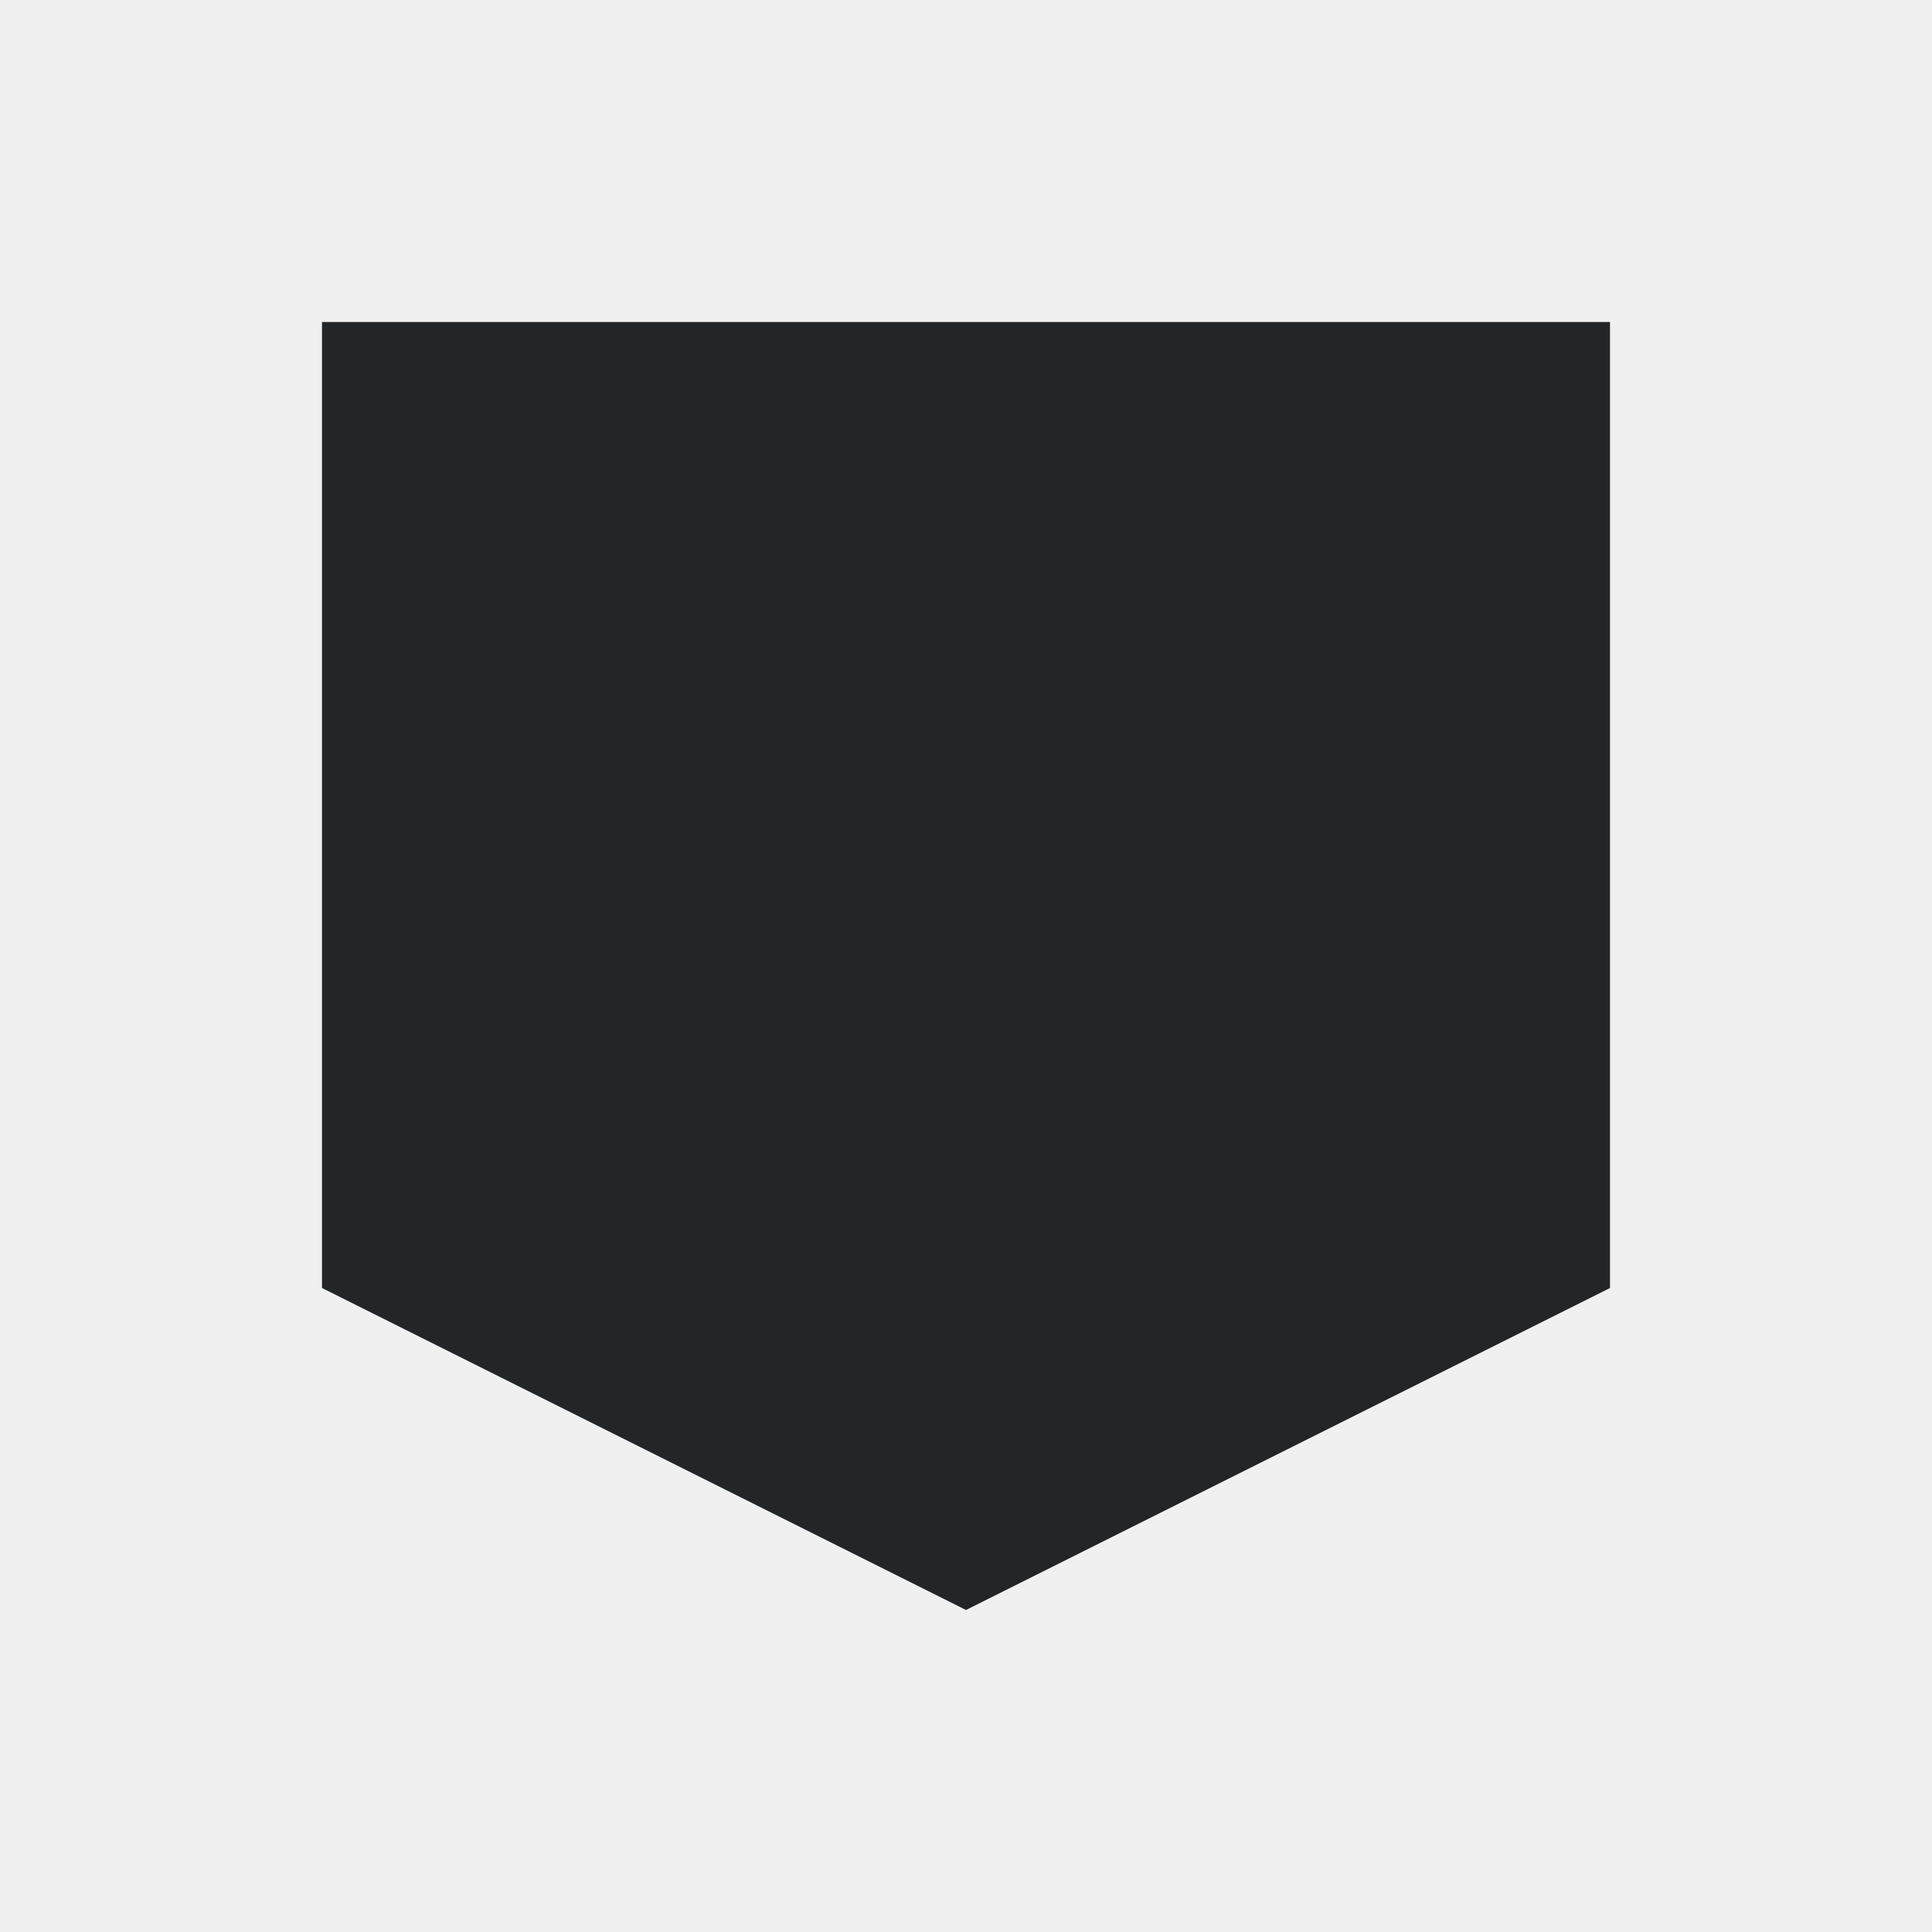
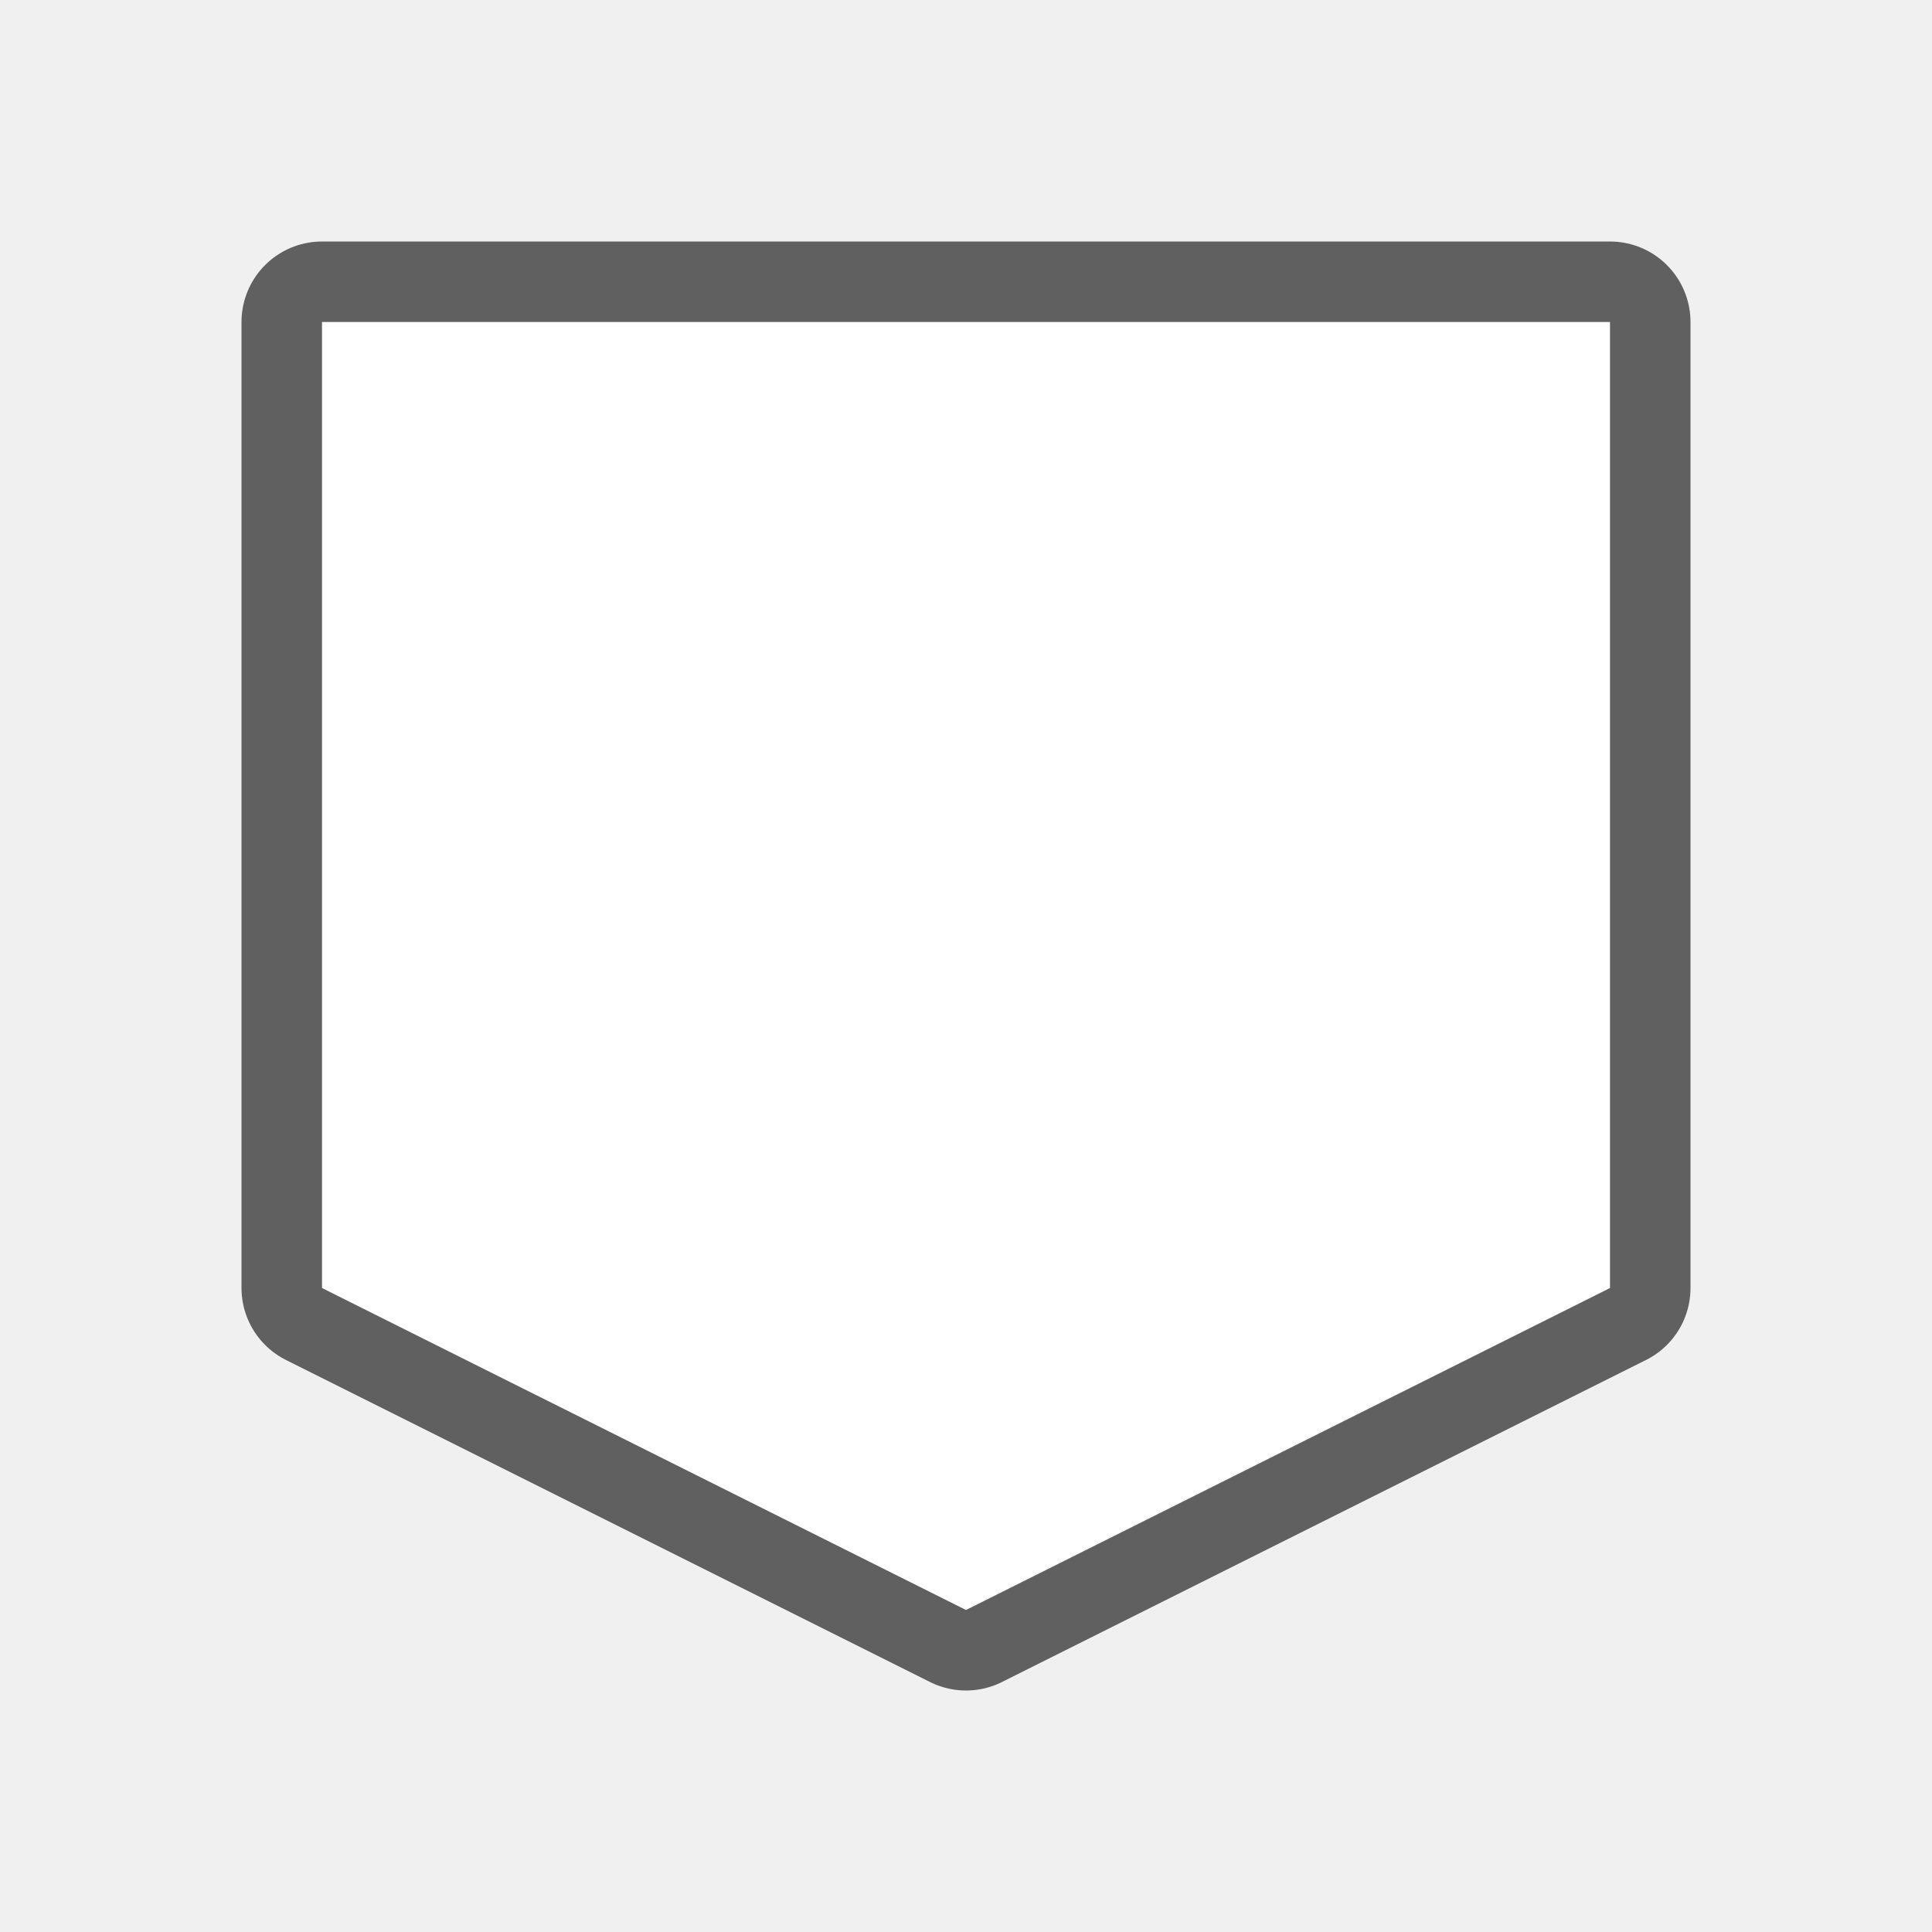
- <svg xmlns="http://www.w3.org/2000/svg" viewBox="0 0 24 24">
-   <path d="m4 4v12l8 4 8-4v-12z" fill="#232629" />
+ <svg xmlns="http://www.w3.org/2000/svg" viewBox="0 0 24 24" version="1.1" id="svg4">
+   <defs id="defs8" />
+   <path style="fill:#000000;stroke:#000000;opacity:0.6;stroke-width:2;stroke-miterlimit:4;stroke-dasharray:none;stroke-linejoin:round" id="path817" fill="#232629" d="m4 4v12l8 4 8-4v-12z" />
+   <path d="m4 4v12l8 4 8-4v-12z" fill="#232629" id="path2" style="fill:#ffffff" />
</svg>
